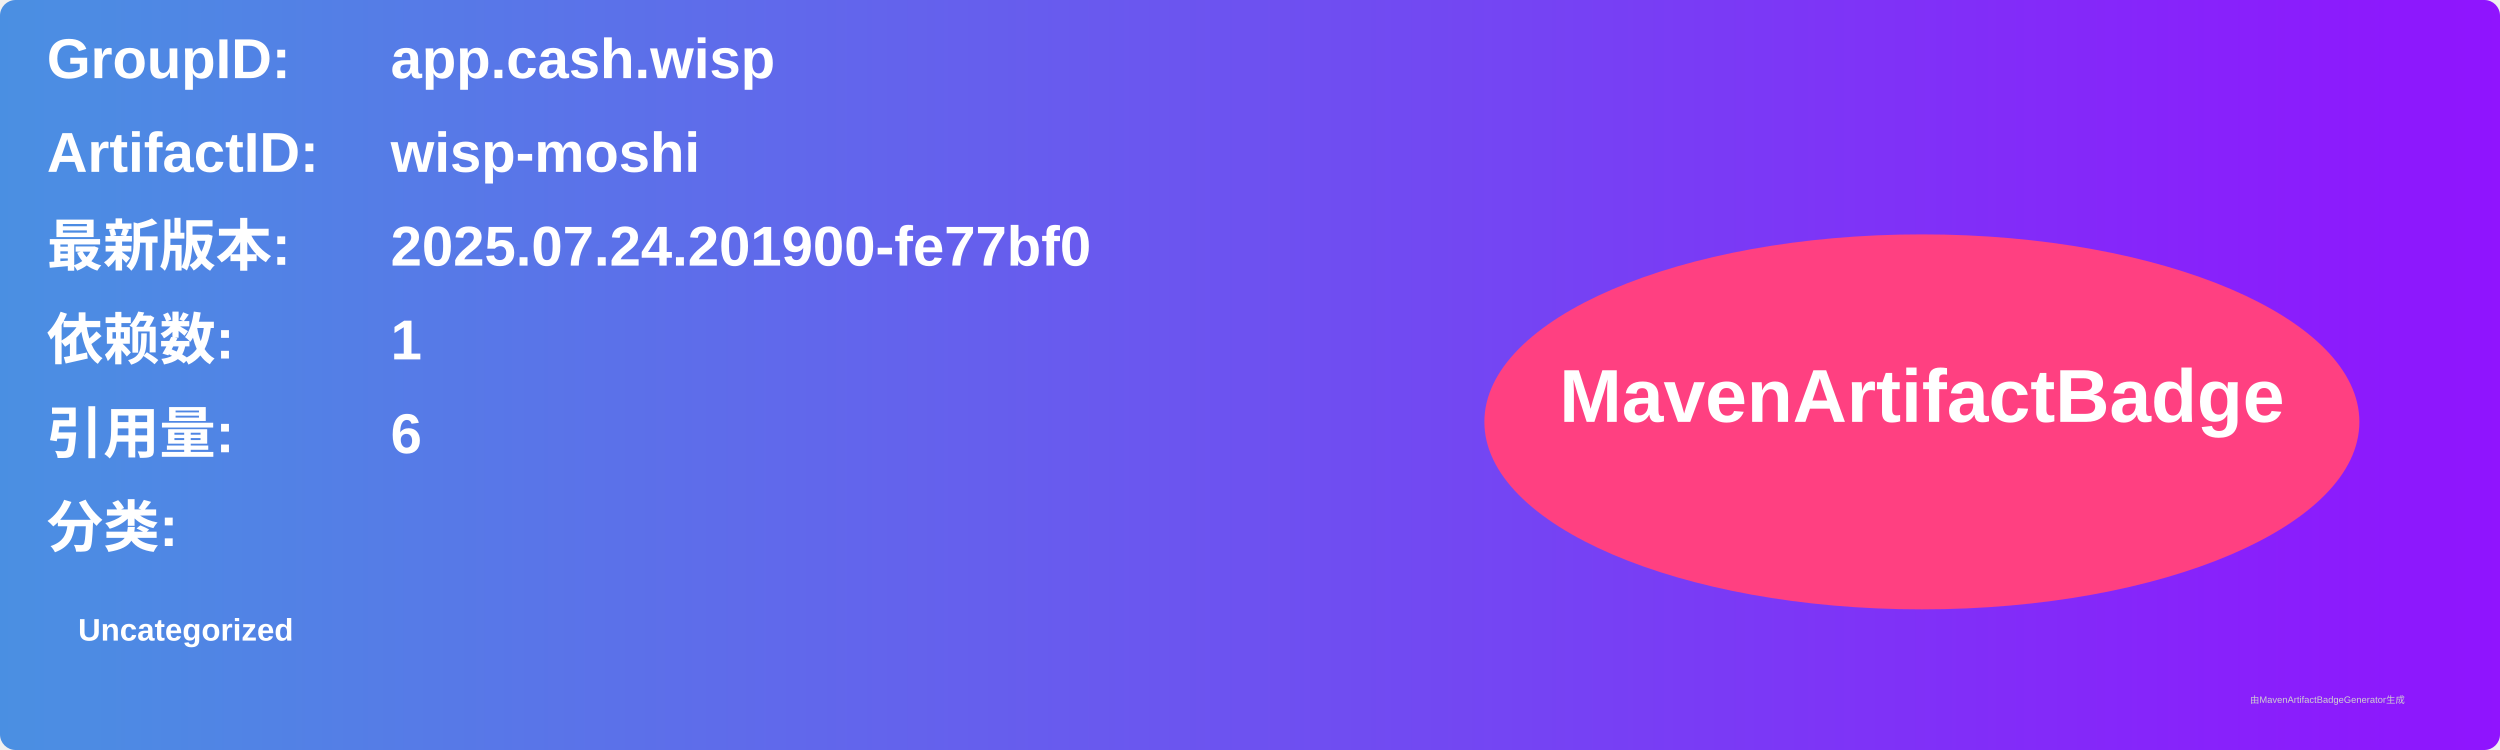
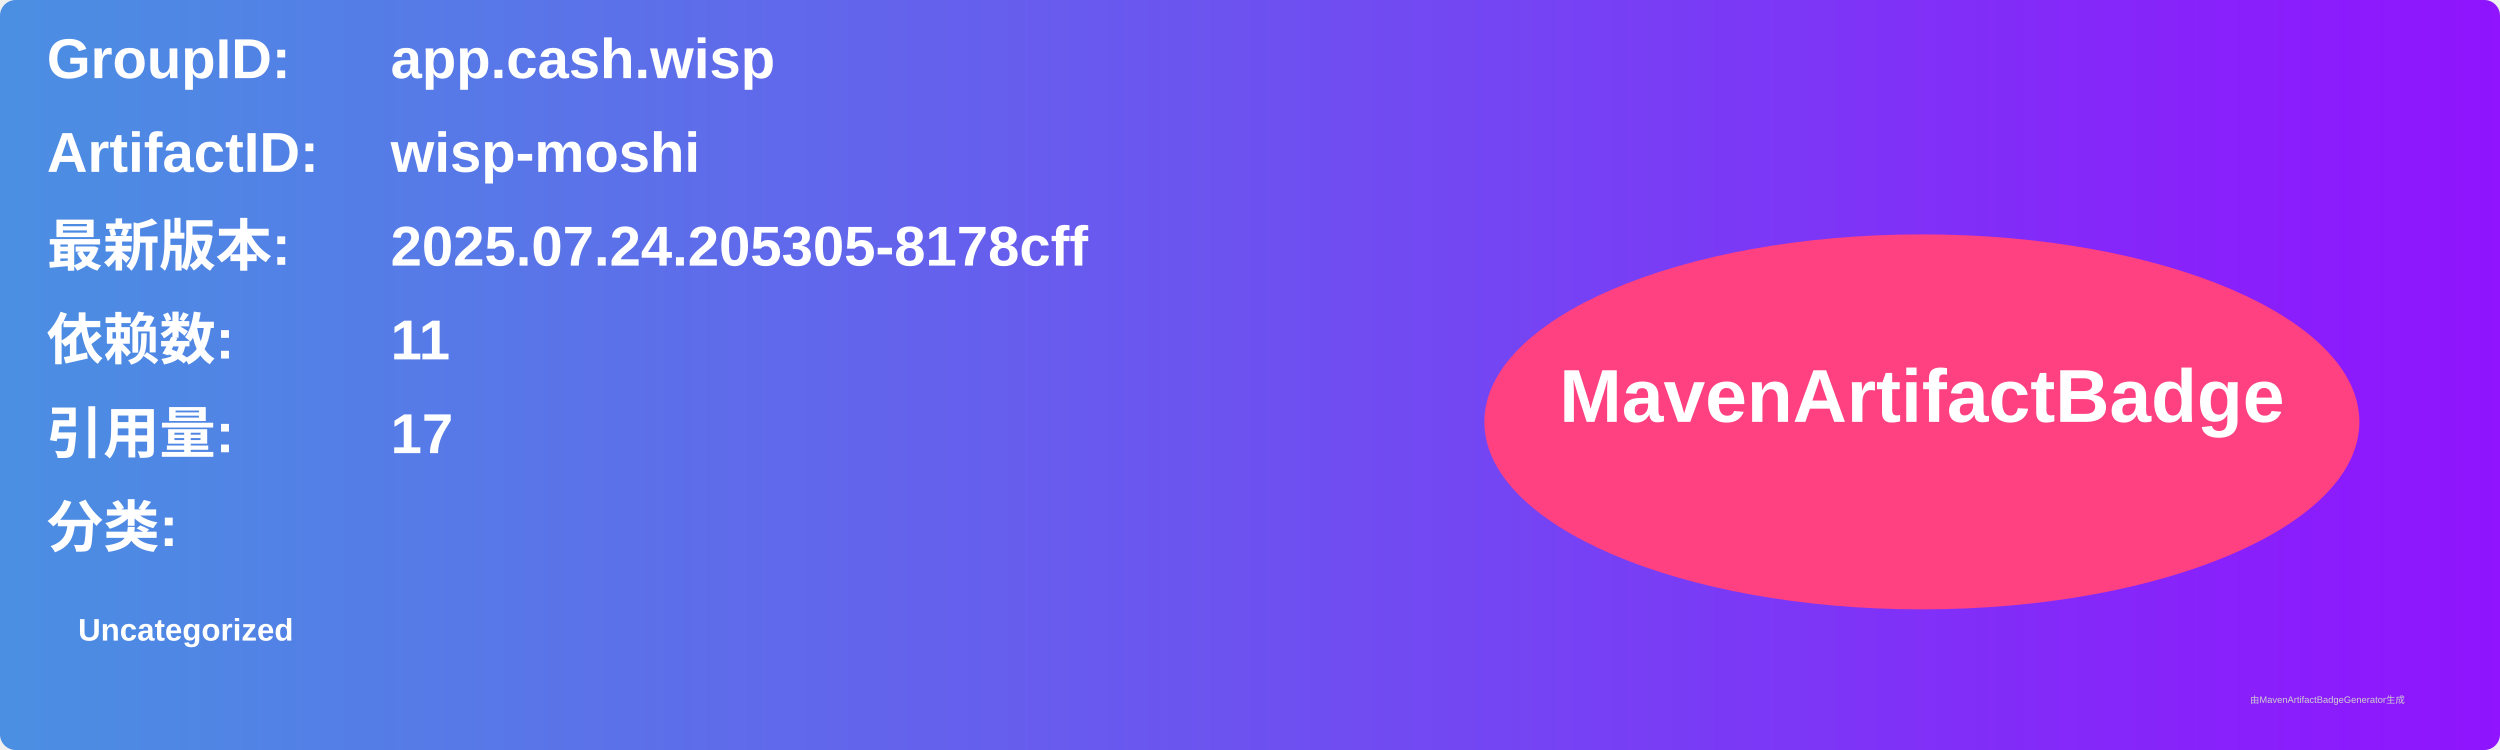
<svg xmlns="http://www.w3.org/2000/svg" width="800" height="240" viewBox="0 0 800 240">
  <linearGradient id="grad" x1="0%" y1="0%" x2="100%" y2="0%">
    <stop offset="0%" stop-color="#4a90e2" />
    <stop offset="100%" stop-color="#9013fe" />
  </linearGradient>
  <rect width="100%" height="100%" rx="5" ry="5" fill="url(#grad)" />
  <g transform="translate(15, 15)">
    <text x="0" y="10" font-family="Arial" font-size="18" fill="white" font-weight="bold" width="260">GroupID:</text>
    <text x="110" y="10" font-family="Arial" font-size="18" fill="white" font-weight="bold" width="460">app.cash.wisp</text>
    <text x="0" y="40" font-family="Arial" font-size="18" fill="white" font-weight="bold" width="260">ArtifactID:</text>
    <text x="110" y="40" font-family="Arial" font-size="18" fill="white" font-weight="bold" width="460">wisp-moshi</text>
    <text x="0" y="70" font-family="Arial" font-size="18" fill="white" font-weight="bold">最新版本:</text>
    <text x="110" y="70" font-family="Arial" font-size="18" fill="white" font-weight="bold">
-       <tspan font-weight="bold">2025.07.24.201900-fe77bf0</tspan>
+       <tspan font-weight="bold">2025.07.24.205305-8178cff</tspan>
    </text>
    <text x="0" y="100" font-family="Arial" font-size="18" fill="white" font-weight="bold">依赖数: </text>
    <text x="110" y="100" font-family="Arial" font-size="18" fill="white">
-       <tspan font-weight="bold">1</tspan>
+       <tspan font-weight="bold">11</tspan>
    </text>
    <text x="0" y="130" font-family="Arial" font-size="18" fill="white" font-weight="bold">引用量: </text>
    <text x="110" y="130" font-family="Arial" font-size="18" fill="white">
-       <tspan font-weight="bold">6</tspan>
+       <tspan font-weight="bold">17</tspan>
    </text>
    <text x="0" y="160" font-family="Arial" font-size="18" fill="white" font-weight="bold">分类:</text>
    <text x="10" y="190" font-family="Arial" font-size="10" fill="white">
      <tspan font-weight="bold">Uncategorized</tspan>
    </text>
    <ellipse cx="600" cy="120" rx="140" ry="60" fill="#ff4081" />
    <text x="600" y="120" text-anchor="middle" font-family="Arial" font-size="24" fill="white" font-weight="bold">MavenArtifactBadge</text>
  </g>
  <text x="720" y="225" font-family="Arial" font-size="3" fill="#d0d0d0">由MavenArtifactBadgeGenerator生成</text>
</svg>
